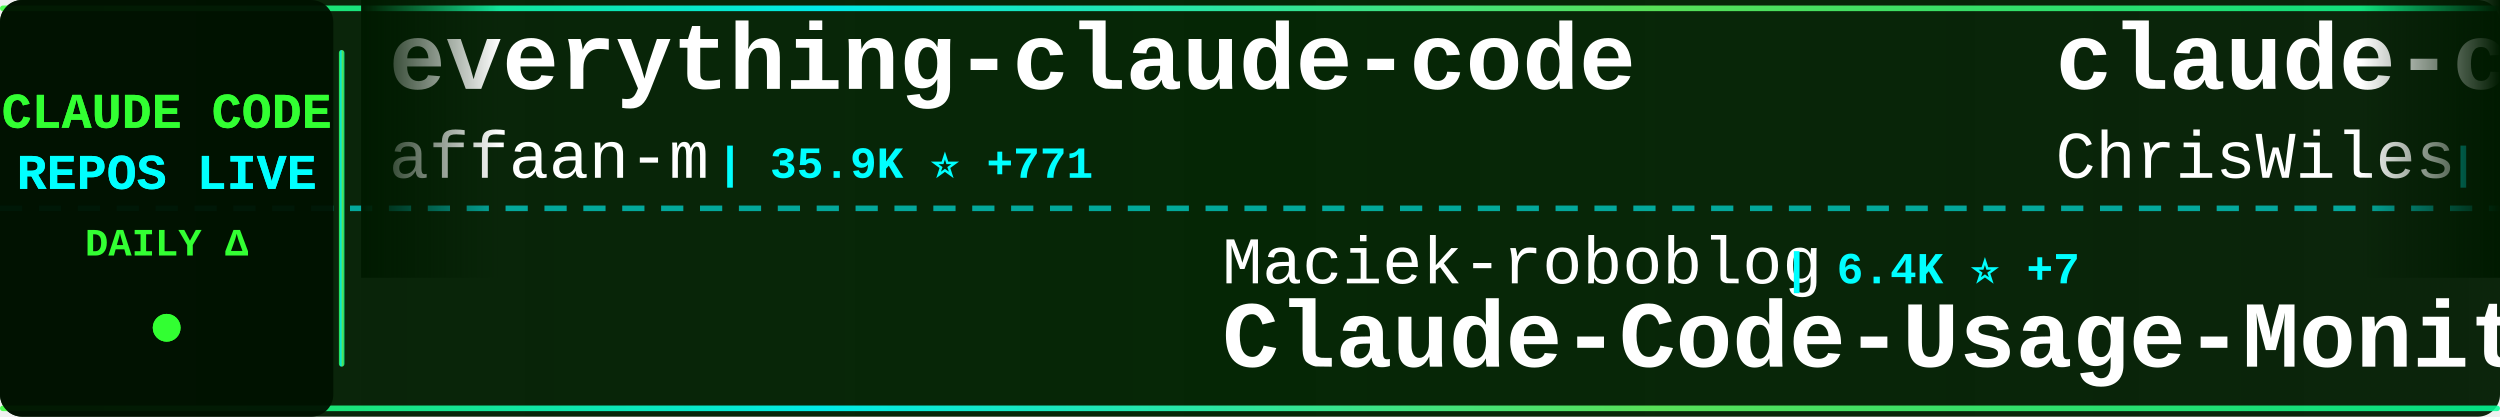
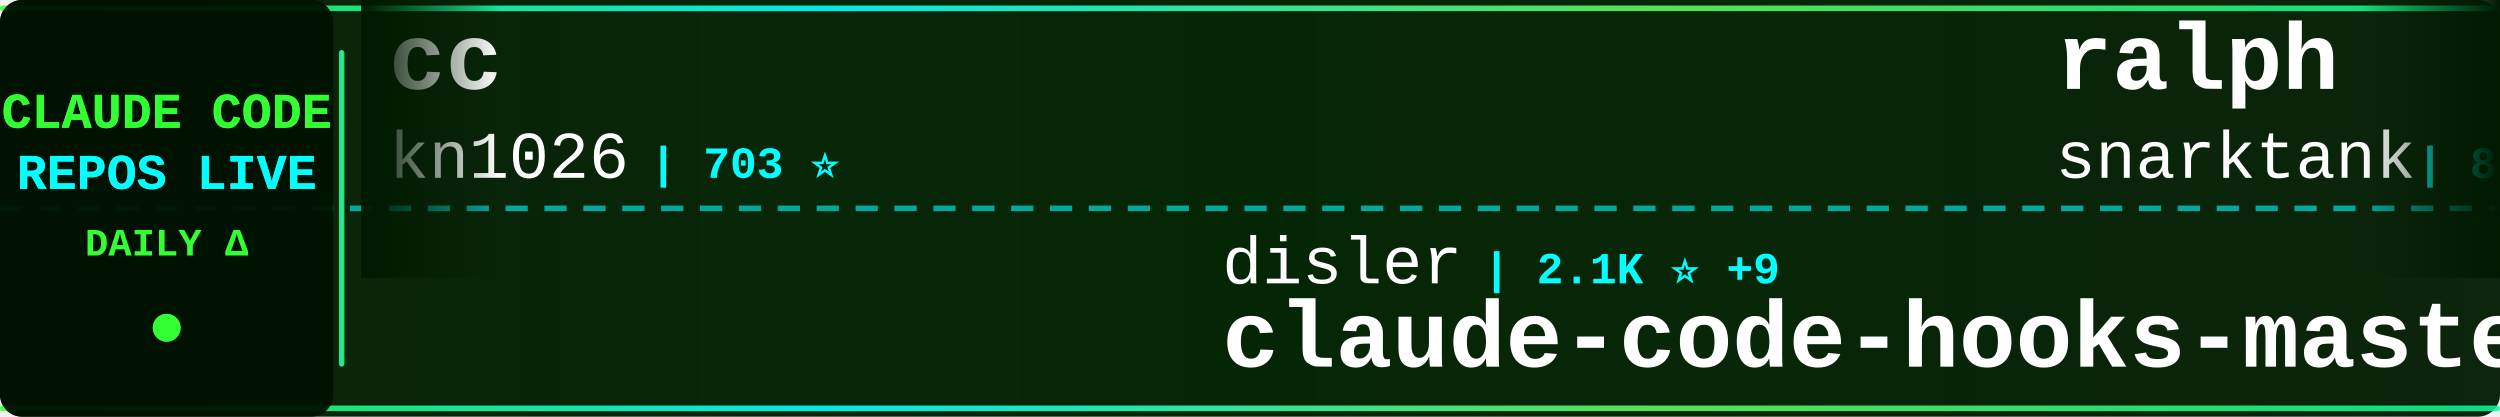
<svg xmlns="http://www.w3.org/2000/svg" width="900" height="150">
  <defs>
    <linearGradient id="tickerBg" x1="0%" y1="0%" x2="100%" y2="0%">
      <stop offset="0%" style="stop-color:#001a00;stop-opacity:0.95" />
      <stop offset="50%" style="stop-color:#002200;stop-opacity:0.98" />
      <stop offset="100%" style="stop-color:#001a00;stop-opacity:0.95" />
    </linearGradient>
    <linearGradient id="borderGrad" x1="0%" y1="0%" x2="100%" y2="0%">
      <stop offset="0%" style="stop-color:#33ff33;stop-opacity:0.85">
        <animate attributeName="stop-opacity" values="0.85;1;0.85" dur="2s" repeatCount="indefinite" />
      </stop>
      <stop offset="33%" style="stop-color:#00ffff;stop-opacity:0.9">
        <animate attributeName="stop-opacity" values="0.9;1;0.9" dur="2.2s" repeatCount="indefinite" />
      </stop>
      <stop offset="66%" style="stop-color:#66ff66;stop-opacity:0.85">
        <animate attributeName="stop-opacity" values="0.85;1;0.85" dur="1.8s" repeatCount="indefinite" />
      </stop>
      <stop offset="100%" style="stop-color:#00ff99;stop-opacity:0.85">
        <animate attributeName="stop-opacity" values="0.85;1;0.85" dur="2s" repeatCount="indefinite" />
      </stop>
    </linearGradient>
    <filter id="textGlow">
      <feGaussianBlur stdDeviation="0.1" result="coloredBlur" />
      <feMerge>
        <feMergeNode in="coloredBlur" />
        <feMergeNode in="SourceGraphic" />
      </feMerge>
    </filter>
    <filter id="metricGlow">
      <feGaussianBlur stdDeviation="0.2" result="coloredBlur" />
      <feMerge>
        <feMergeNode in="coloredBlur" />
        <feMergeNode in="SourceGraphic" />
      </feMerge>
    </filter>
    <linearGradient id="leftFade" x1="0%" y1="0%" x2="100%" y2="0%">
      <stop offset="0%" style="stop-color:#001a00;stop-opacity:1" />
      <stop offset="100%" style="stop-color:#001a00;stop-opacity:0" />
    </linearGradient>
    <linearGradient id="rightFade" x1="0%" y1="0%" x2="100%" y2="0%">
      <stop offset="0%" style="stop-color:#001a00;stop-opacity:0" />
      <stop offset="100%" style="stop-color:#001a00;stop-opacity:1" />
    </linearGradient>
  </defs>
  <rect width="900" height="150" fill="url(#tickerBg)" rx="8" />
  <rect x="0" y="2" width="900" height="2" fill="url(#borderGrad)" rx="1" />
  <rect x="0" y="146" width="900" height="2" fill="url(#borderGrad)" rx="1" />
  <line x1="0" y1="75" x2="900" y2="75" stroke="#00ffff" stroke-width="2" stroke-dasharray="8 6" opacity="0.6" />
  <rect x="0" y="0" width="120" height="150" fill="#001100" opacity="0.95" rx="8" />
  <text x="60" y="46" font-family="'Courier New', monospace" font-size="18" font-weight="bold" fill="#33ff33" text-anchor="middle" filter="url(#textGlow)">
    CLAUDE CODE
  </text>
  <text x="60" y="68" font-family="'Courier New', monospace" font-size="18" font-weight="bold" fill="#00ffff" text-anchor="middle" filter="url(#textGlow)">
    REPOS LIVE
  </text>
  <text x="60" y="92" font-family="'Courier New', monospace" font-size="14" font-weight="bold" fill="#33ff33" text-anchor="middle">
    DAILY Δ
  </text>
  <circle cx="60" cy="118" r="5" fill="#33ff33" filter="url(#metricGlow)">
    <animate attributeName="r" values="4;6;4" dur="1.5s" repeatCount="indefinite" />
    <animate attributeName="opacity" values="0.6;1;0.6" dur="1.5s" repeatCount="indefinite" />
  </circle>
  <rect x="122" y="18" width="2" height="114" fill="url(#borderGrad)" rx="1" />
  <clipPath id="tickerClip">
    <rect x="130" y="0" width="770" height="150" />
  </clipPath>
  <g clip-path="url(#tickerClip)">
    <g id="tickerItems">
      <animateTransform attributeName="transform" attributeType="XML" type="translate" from="0 0" to="-3000 0" dur="54s" repeatCount="indefinite" />
      <g transform="translate(0, 0)">
-         <text x="140" y="32" font-family="'Courier New', monospace" font-size="34" font-weight="bold" fill="#ffffff">everything-claude-code</text>
-         <text x="140" y="64" font-family="'Courier New', monospace" font-size="24" font-weight="normal" fill="#ffffff" opacity="1.0">affaan-m</text>
-         <text x="258" y="64" font-family="'Courier New', monospace" font-size="16" font-weight="bold" fill="#00ffff"> | 35.9K ⭐ +771</text>
+         <text x="140" y="32" font-family="'Courier New', monospace" font-size="34" font-weight="bold" fill="#ffffff">cc</text>
+         <text x="140" y="64" font-family="'Courier New', monospace" font-size="24" font-weight="normal" fill="#ffffff" opacity="1.0">kn1026</text>
+         <text x="234" y="64" font-family="'Courier New', monospace" font-size="16" font-weight="bold" fill="#00ffff"> | 703 ⭐</text>
      </g>
      <g transform="translate(300, 0)">
-         <text x="140" y="102" font-family="'Courier New', monospace" font-size="24" font-weight="normal" fill="#ffffff" opacity="1.0">Maciek-roboblog</text>
-         <text x="342" y="102" font-family="'Courier New', monospace" font-size="16" font-weight="bold" fill="#00ffff"> | 6.4K ⭐ +7</text>
-         <text x="140" y="132" font-family="'Courier New', monospace" font-size="34" font-weight="bold" fill="#ffffff">Claude-Code-Usage-Monito...</text>
+         <text x="140" y="102" font-family="'Courier New', monospace" font-size="24" font-weight="normal" fill="#ffffff" opacity="1.0">disler</text>
+         <text x="234" y="102" font-family="'Courier New', monospace" font-size="16" font-weight="bold" fill="#00ffff"> | 2.1K ⭐ +9</text>
+         <text x="140" y="132" font-family="'Courier New', monospace" font-size="34" font-weight="bold" fill="#ffffff">claude-code-hooks-master...</text>
      </g>
      <g transform="translate(600, 0)">
-         <text x="140" y="32" font-family="'Courier New', monospace" font-size="34" font-weight="bold" fill="#ffffff">claude-code-showcase</text>
-         <text x="140" y="64" font-family="'Courier New', monospace" font-size="24" font-weight="normal" fill="#ffffff" opacity="1.0">ChrisWiles</text>
-         <text x="282" y="64" font-family="'Courier New', monospace" font-size="16" font-weight="bold" fill="#00ffff"> | 5.2K ⭐ +14</text>
+         <text x="140" y="32" font-family="'Courier New', monospace" font-size="34" font-weight="bold" fill="#ffffff">ralph</text>
+         <text x="140" y="64" font-family="'Courier New', monospace" font-size="24" font-weight="normal" fill="#ffffff" opacity="1.0">snarktank</text>
+         <text x="270" y="64" font-family="'Courier New', monospace" font-size="16" font-weight="bold" fill="#00ffff"> | 8.9K ⭐ +121</text>
      </g>
      <g transform="translate(900, 0)">
+         <text x="140" y="102" font-family="'Courier New', monospace" font-size="24" font-weight="normal" fill="#ffffff" opacity="1.0">ykdojo</text>
+         <text x="234" y="102" font-family="'Courier New', monospace" font-size="16" font-weight="bold" fill="#00ffff"> | 1.8K ⭐ +30</text>
+         <text x="140" y="132" font-family="'Courier New', monospace" font-size="34" font-weight="bold" fill="#ffffff">claude-code-tips</text>
+       </g>
+       <g transform="translate(1200, 0)">
+         <text x="140" y="32" font-family="'Courier New', monospace" font-size="34" font-weight="bold" fill="#ffffff">claude-code-system-promp...</text>
+         <text x="140" y="64" font-family="'Courier New', monospace" font-size="24" font-weight="normal" fill="#ffffff" opacity="1.0">Piebald-AI</text>
+         <text x="282" y="64" font-family="'Courier New', monospace" font-size="16" font-weight="bold" fill="#00ffff"> | 3.9K ⭐ +40</text>
+       </g>
+       <g transform="translate(1500, 0)">
+         <text x="140" y="102" font-family="'Courier New', monospace" font-size="24" font-weight="normal" fill="#ffffff" opacity="1.0">anthropics</text>
+         <text x="282" y="102" font-family="'Courier New', monospace" font-size="16" font-weight="bold" fill="#00ffff"> | 565 ⭐ +2</text>
+         <text x="140" y="132" font-family="'Courier New', monospace" font-size="34" font-weight="bold" fill="#ffffff">claude-code-base-action</text>
+       </g>
+       <g transform="translate(1800, 0)">
+         <text x="140" y="32" font-family="'Courier New', monospace" font-size="34" font-weight="bold" fill="#ffffff">ralph-claude-code</text>
+         <text x="140" y="64" font-family="'Courier New', monospace" font-size="24" font-weight="normal" fill="#ffffff" opacity="1.0">DmitrySolana</text>
+         <text x="306" y="64" font-family="'Courier New', monospace" font-size="16" font-weight="bold" fill="#00ffff"> | 1.2K ⭐</text>
+       </g>
+       <g transform="translate(2100, 0)">
        <text x="140" y="102" font-family="'Courier New', monospace" font-size="24" font-weight="normal" fill="#ffffff" opacity="1.0">greggh</text>
-         <text x="234" y="102" font-family="'Courier New', monospace" font-size="16" font-weight="bold" fill="#00ffff"> | 1.8K ⭐ +4</text>
+         <text x="234" y="102" font-family="'Courier New', monospace" font-size="16" font-weight="bold" fill="#00ffff"> | 1.8K ⭐ +2</text>
        <text x="140" y="132" font-family="'Courier New', monospace" font-size="34" font-weight="bold" fill="#ffffff">claude-code.nvim</text>
      </g>
-       <g transform="translate(1200, 0)">
-         <text x="140" y="32" font-family="'Courier New', monospace" font-size="34" font-weight="bold" fill="#ffffff">claude_code_bridge</text>
-         <text x="140" y="64" font-family="'Courier New', monospace" font-size="24" font-weight="normal" fill="#ffffff" opacity="1.0">bfly123</text>
-         <text x="246" y="64" font-family="'Courier New', monospace" font-size="16" font-weight="bold" fill="#00ffff"> | 979 ⭐ +5</text>
-       </g>
-       <g transform="translate(1500, 0)">
-         <text x="140" y="102" font-family="'Courier New', monospace" font-size="24" font-weight="normal" fill="#ffffff" opacity="1.0">alirezarezvani</text>
-         <text x="330" y="102" font-family="'Courier New', monospace" font-size="16" font-weight="bold" fill="#00ffff"> | 1.5K ⭐ +18</text>
-         <text x="140" y="132" font-family="'Courier New', monospace" font-size="34" font-weight="bold" fill="#ffffff">claude-skills</text>
-       </g>
-       <g transform="translate(1800, 0)">
-         <text x="140" y="32" font-family="'Courier New', monospace" font-size="34" font-weight="bold" fill="#ffffff">claude-code-docs</text>
-         <text x="140" y="64" font-family="'Courier New', monospace" font-size="24" font-weight="normal" fill="#ffffff" opacity="1.0">ericbuess</text>
-         <text x="270" y="64" font-family="'Courier New', monospace" font-size="16" font-weight="bold" fill="#00ffff"> | 655 ⭐ +4</text>
-       </g>
-       <g transform="translate(2100, 0)">
-         <text x="140" y="102" font-family="'Courier New', monospace" font-size="24" font-weight="normal" fill="#ffffff" opacity="1.0">kn1026</text>
-         <text x="234" y="102" font-family="'Courier New', monospace" font-size="16" font-weight="bold" fill="#00ffff"> | 703 ⭐</text>
-         <text x="140" y="132" font-family="'Courier New', monospace" font-size="34" font-weight="bold" fill="#ffffff">cc</text>
-       </g>
      <g transform="translate(2400, 0)">
-         <text x="140" y="32" font-family="'Courier New', monospace" font-size="34" font-weight="bold" fill="#ffffff">Claude-Code-Workflow</text>
-         <text x="140" y="64" font-family="'Courier New', monospace" font-size="24" font-weight="normal" fill="#ffffff" opacity="1.0">catlog22</text>
-         <text x="258" y="64" font-family="'Courier New', monospace" font-size="16" font-weight="bold" fill="#00ffff"> | 1.2K ⭐ +8</text>
+         <text x="140" y="32" font-family="'Courier New', monospace" font-size="34" font-weight="bold" fill="#ffffff">claude-code-webui</text>
+         <text x="140" y="64" font-family="'Courier New', monospace" font-size="24" font-weight="normal" fill="#ffffff" opacity="1.0">sugyan</text>
+         <text x="234" y="64" font-family="'Courier New', monospace" font-size="16" font-weight="bold" fill="#00ffff"> | 881 ⭐ +2</text>
      </g>
      <g transform="translate(2700, 0)">
-         <text x="140" y="102" font-family="'Courier New', monospace" font-size="24" font-weight="normal" fill="#ffffff" opacity="1.0">musistudio</text>
-         <text x="282" y="102" font-family="'Courier New', monospace" font-size="16" font-weight="bold" fill="#00ffff"> | 27.0K ⭐ +54</text>
-         <text x="140" y="132" font-family="'Courier New', monospace" font-size="34" font-weight="bold" fill="#ffffff">claude-code-router</text>
+         <text x="140" y="102" font-family="'Courier New', monospace" font-size="24" font-weight="normal" fill="#ffffff" opacity="1.0">wshobson</text>
+         <text x="258" y="102" font-family="'Courier New', monospace" font-size="16" font-weight="bold" fill="#00ffff"> | 27.4K ⭐ +80</text>
+         <text x="140" y="132" font-family="'Courier New', monospace" font-size="34" font-weight="bold" fill="#ffffff">agents</text>
      </g>
      <g transform="translate(3000, 0)">
-         <text x="140" y="32" font-family="'Courier New', monospace" font-size="34" font-weight="bold" fill="#ffffff">everything-claude-code</text>
-         <text x="140" y="64" font-family="'Courier New', monospace" font-size="24" font-weight="normal" fill="#ffffff" opacity="1.0">affaan-m</text>
-         <text x="258" y="64" font-family="'Courier New', monospace" font-size="16" font-weight="bold" fill="#00ffff"> | 35.9K ⭐ +771</text>
+         <text x="140" y="32" font-family="'Courier New', monospace" font-size="34" font-weight="bold" fill="#ffffff">cc</text>
+         <text x="140" y="64" font-family="'Courier New', monospace" font-size="24" font-weight="normal" fill="#ffffff" opacity="1.0">kn1026</text>
+         <text x="234" y="64" font-family="'Courier New', monospace" font-size="16" font-weight="bold" fill="#00ffff"> | 703 ⭐</text>
      </g>
      <g transform="translate(3300, 0)">
-         <text x="140" y="102" font-family="'Courier New', monospace" font-size="24" font-weight="normal" fill="#ffffff" opacity="1.0">Maciek-roboblog</text>
-         <text x="342" y="102" font-family="'Courier New', monospace" font-size="16" font-weight="bold" fill="#00ffff"> | 6.4K ⭐ +7</text>
-         <text x="140" y="132" font-family="'Courier New', monospace" font-size="34" font-weight="bold" fill="#ffffff">Claude-Code-Usage-Monito...</text>
+         <text x="140" y="102" font-family="'Courier New', monospace" font-size="24" font-weight="normal" fill="#ffffff" opacity="1.0">disler</text>
+         <text x="234" y="102" font-family="'Courier New', monospace" font-size="16" font-weight="bold" fill="#00ffff"> | 2.1K ⭐ +9</text>
+         <text x="140" y="132" font-family="'Courier New', monospace" font-size="34" font-weight="bold" fill="#ffffff">claude-code-hooks-master...</text>
      </g>
      <g transform="translate(3600, 0)">
-         <text x="140" y="32" font-family="'Courier New', monospace" font-size="34" font-weight="bold" fill="#ffffff">claude-code-showcase</text>
-         <text x="140" y="64" font-family="'Courier New', monospace" font-size="24" font-weight="normal" fill="#ffffff" opacity="1.0">ChrisWiles</text>
-         <text x="282" y="64" font-family="'Courier New', monospace" font-size="16" font-weight="bold" fill="#00ffff"> | 5.2K ⭐ +14</text>
+         <text x="140" y="32" font-family="'Courier New', monospace" font-size="34" font-weight="bold" fill="#ffffff">ralph</text>
+         <text x="140" y="64" font-family="'Courier New', monospace" font-size="24" font-weight="normal" fill="#ffffff" opacity="1.0">snarktank</text>
+         <text x="270" y="64" font-family="'Courier New', monospace" font-size="16" font-weight="bold" fill="#00ffff"> | 8.9K ⭐ +121</text>
      </g>
      <g transform="translate(3900, 0)">
-         <text x="140" y="102" font-family="'Courier New', monospace" font-size="24" font-weight="normal" fill="#ffffff" opacity="1.0">greggh</text>
-         <text x="234" y="102" font-family="'Courier New', monospace" font-size="16" font-weight="bold" fill="#00ffff"> | 1.8K ⭐ +4</text>
-         <text x="140" y="132" font-family="'Courier New', monospace" font-size="34" font-weight="bold" fill="#ffffff">claude-code.nvim</text>
+         <text x="140" y="102" font-family="'Courier New', monospace" font-size="24" font-weight="normal" fill="#ffffff" opacity="1.0">ykdojo</text>
+         <text x="234" y="102" font-family="'Courier New', monospace" font-size="16" font-weight="bold" fill="#00ffff"> | 1.8K ⭐ +30</text>
+         <text x="140" y="132" font-family="'Courier New', monospace" font-size="34" font-weight="bold" fill="#ffffff">claude-code-tips</text>
      </g>
    </g>
  </g>
  <rect x="130" y="0" width="50" height="100" fill="url(#leftFade)" />
  <rect x="850" y="0" width="50" height="100" fill="url(#rightFade)" />
</svg>
